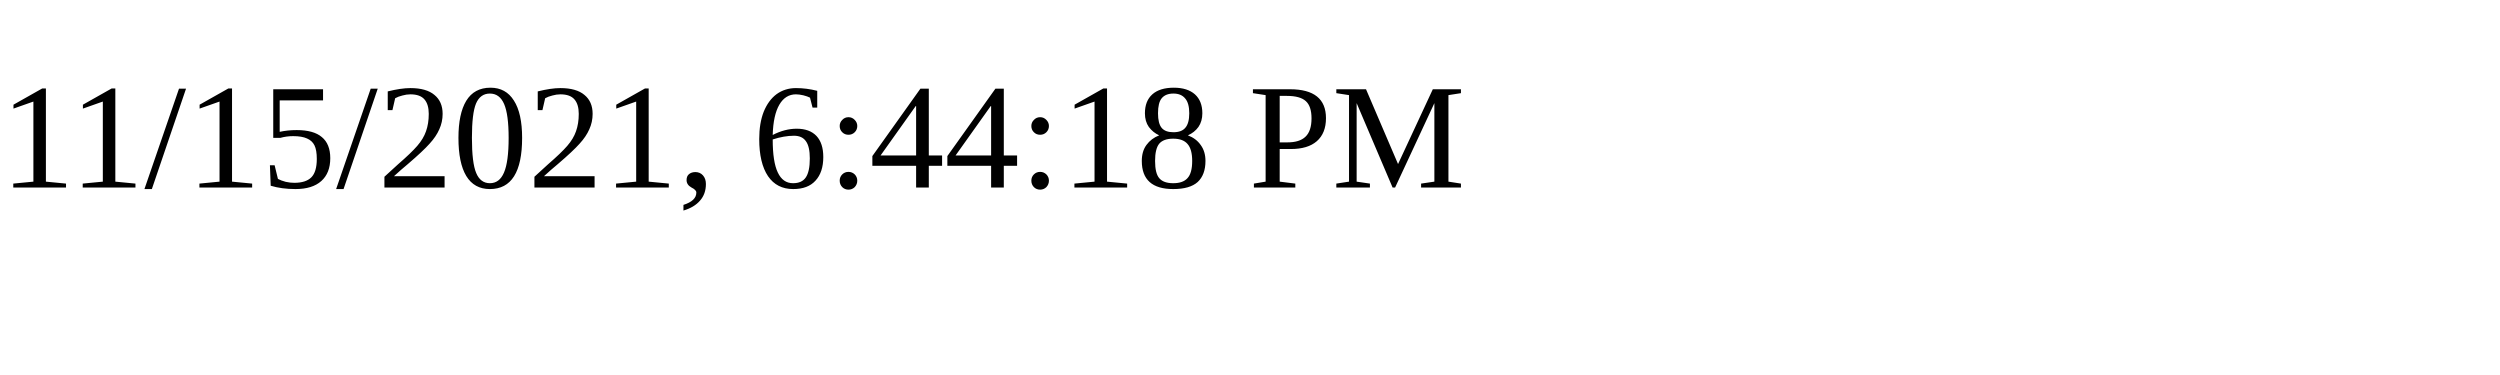
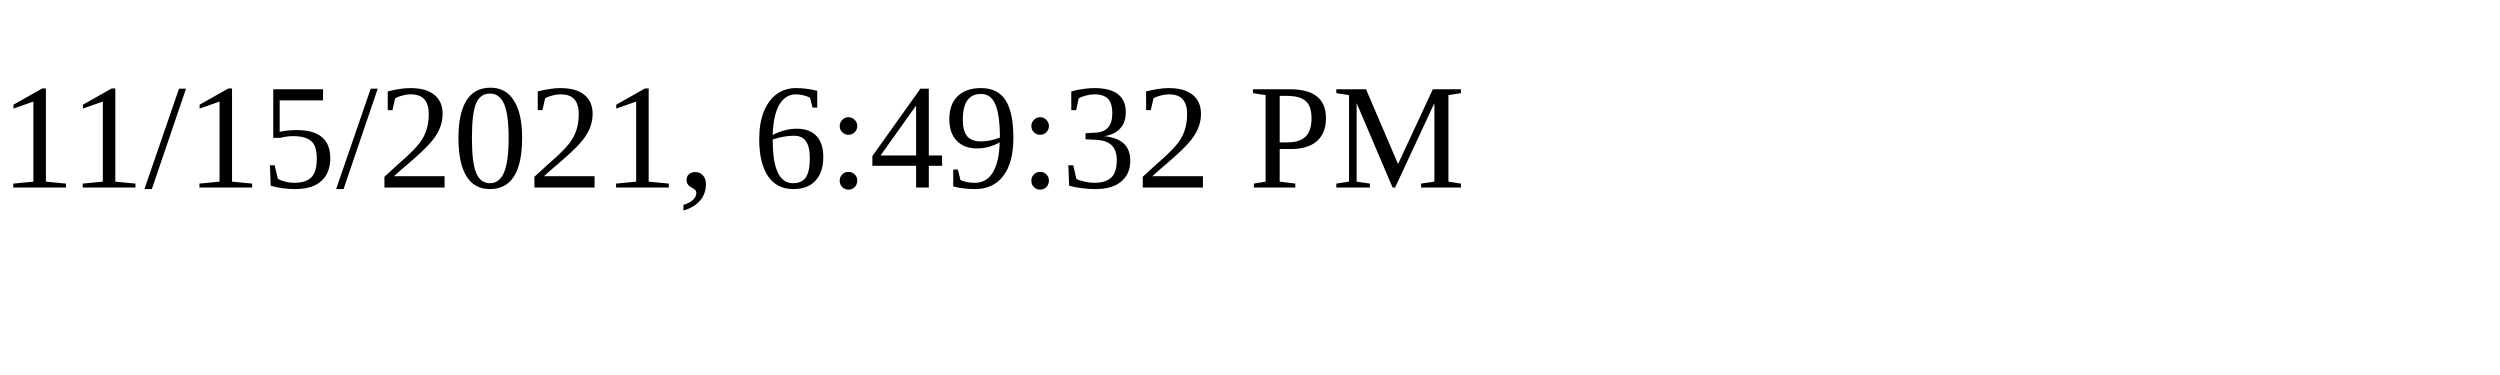
<svg xmlns="http://www.w3.org/2000/svg" height="30" width="200">
-   <text x="0" y="15">11/15/2021, 6:44:18 PM</text>
+   <text x="0" y="15">11/15/2021, 6:49:32 PM</text>
</svg>
